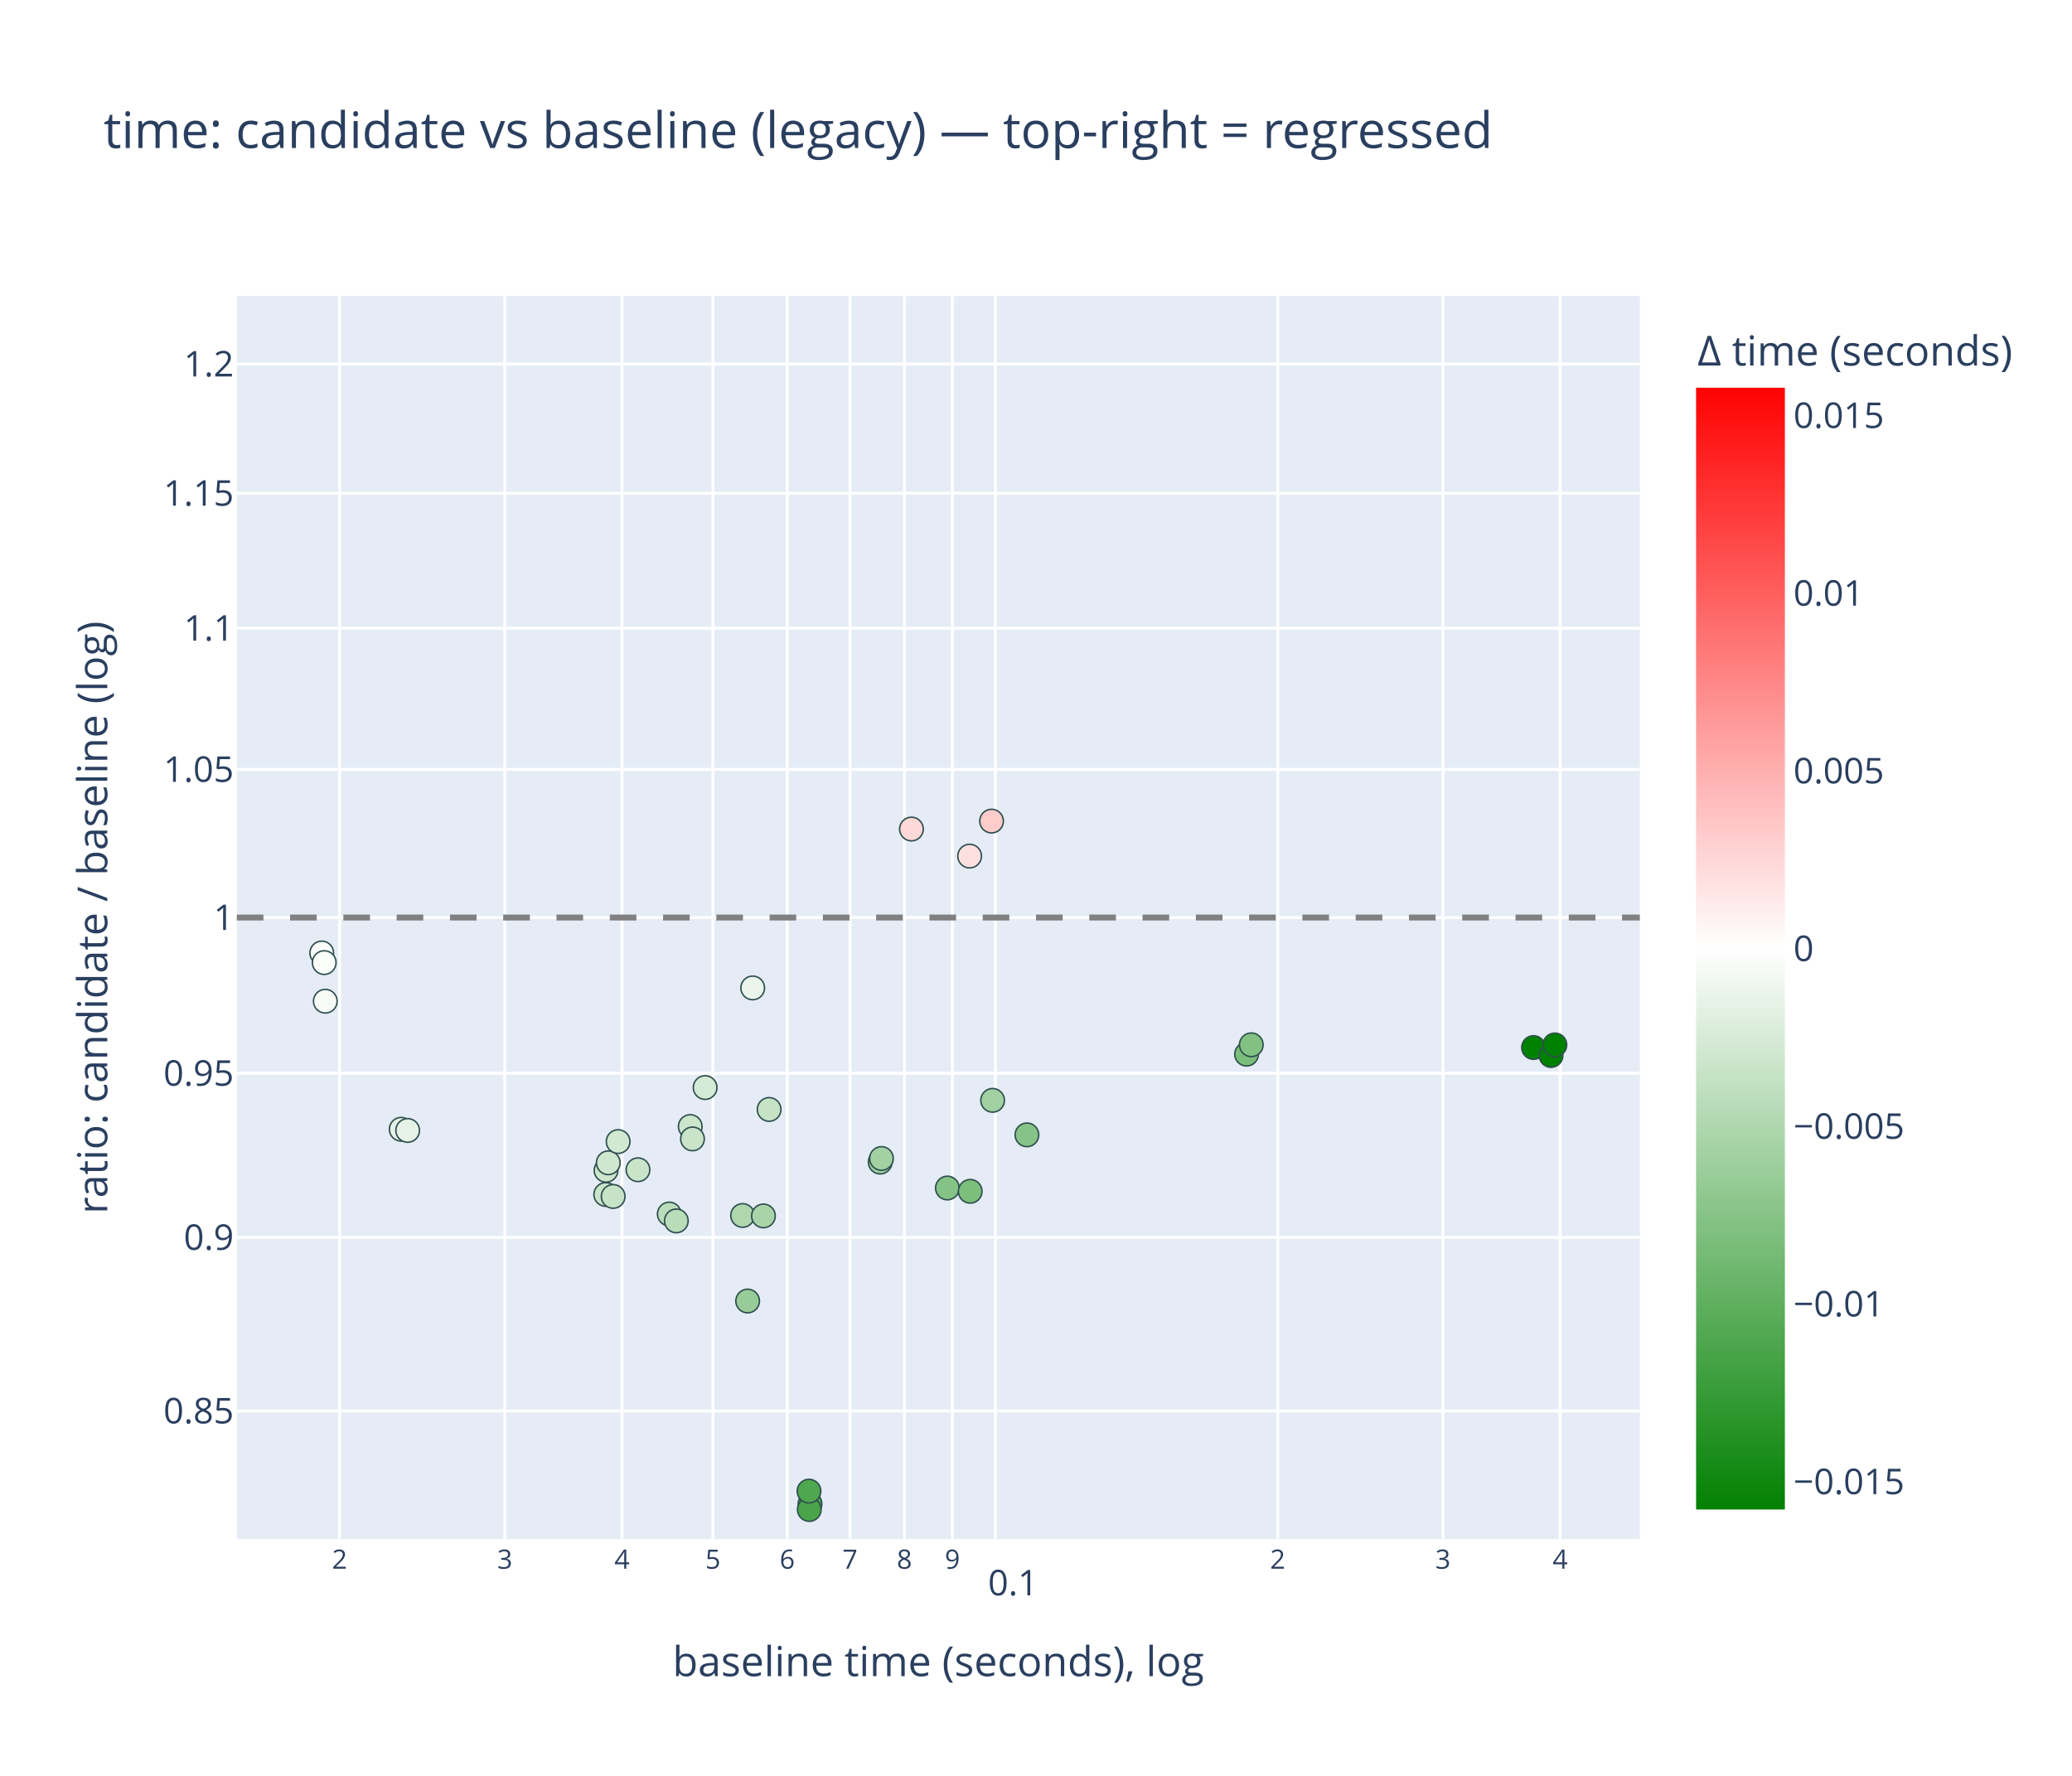
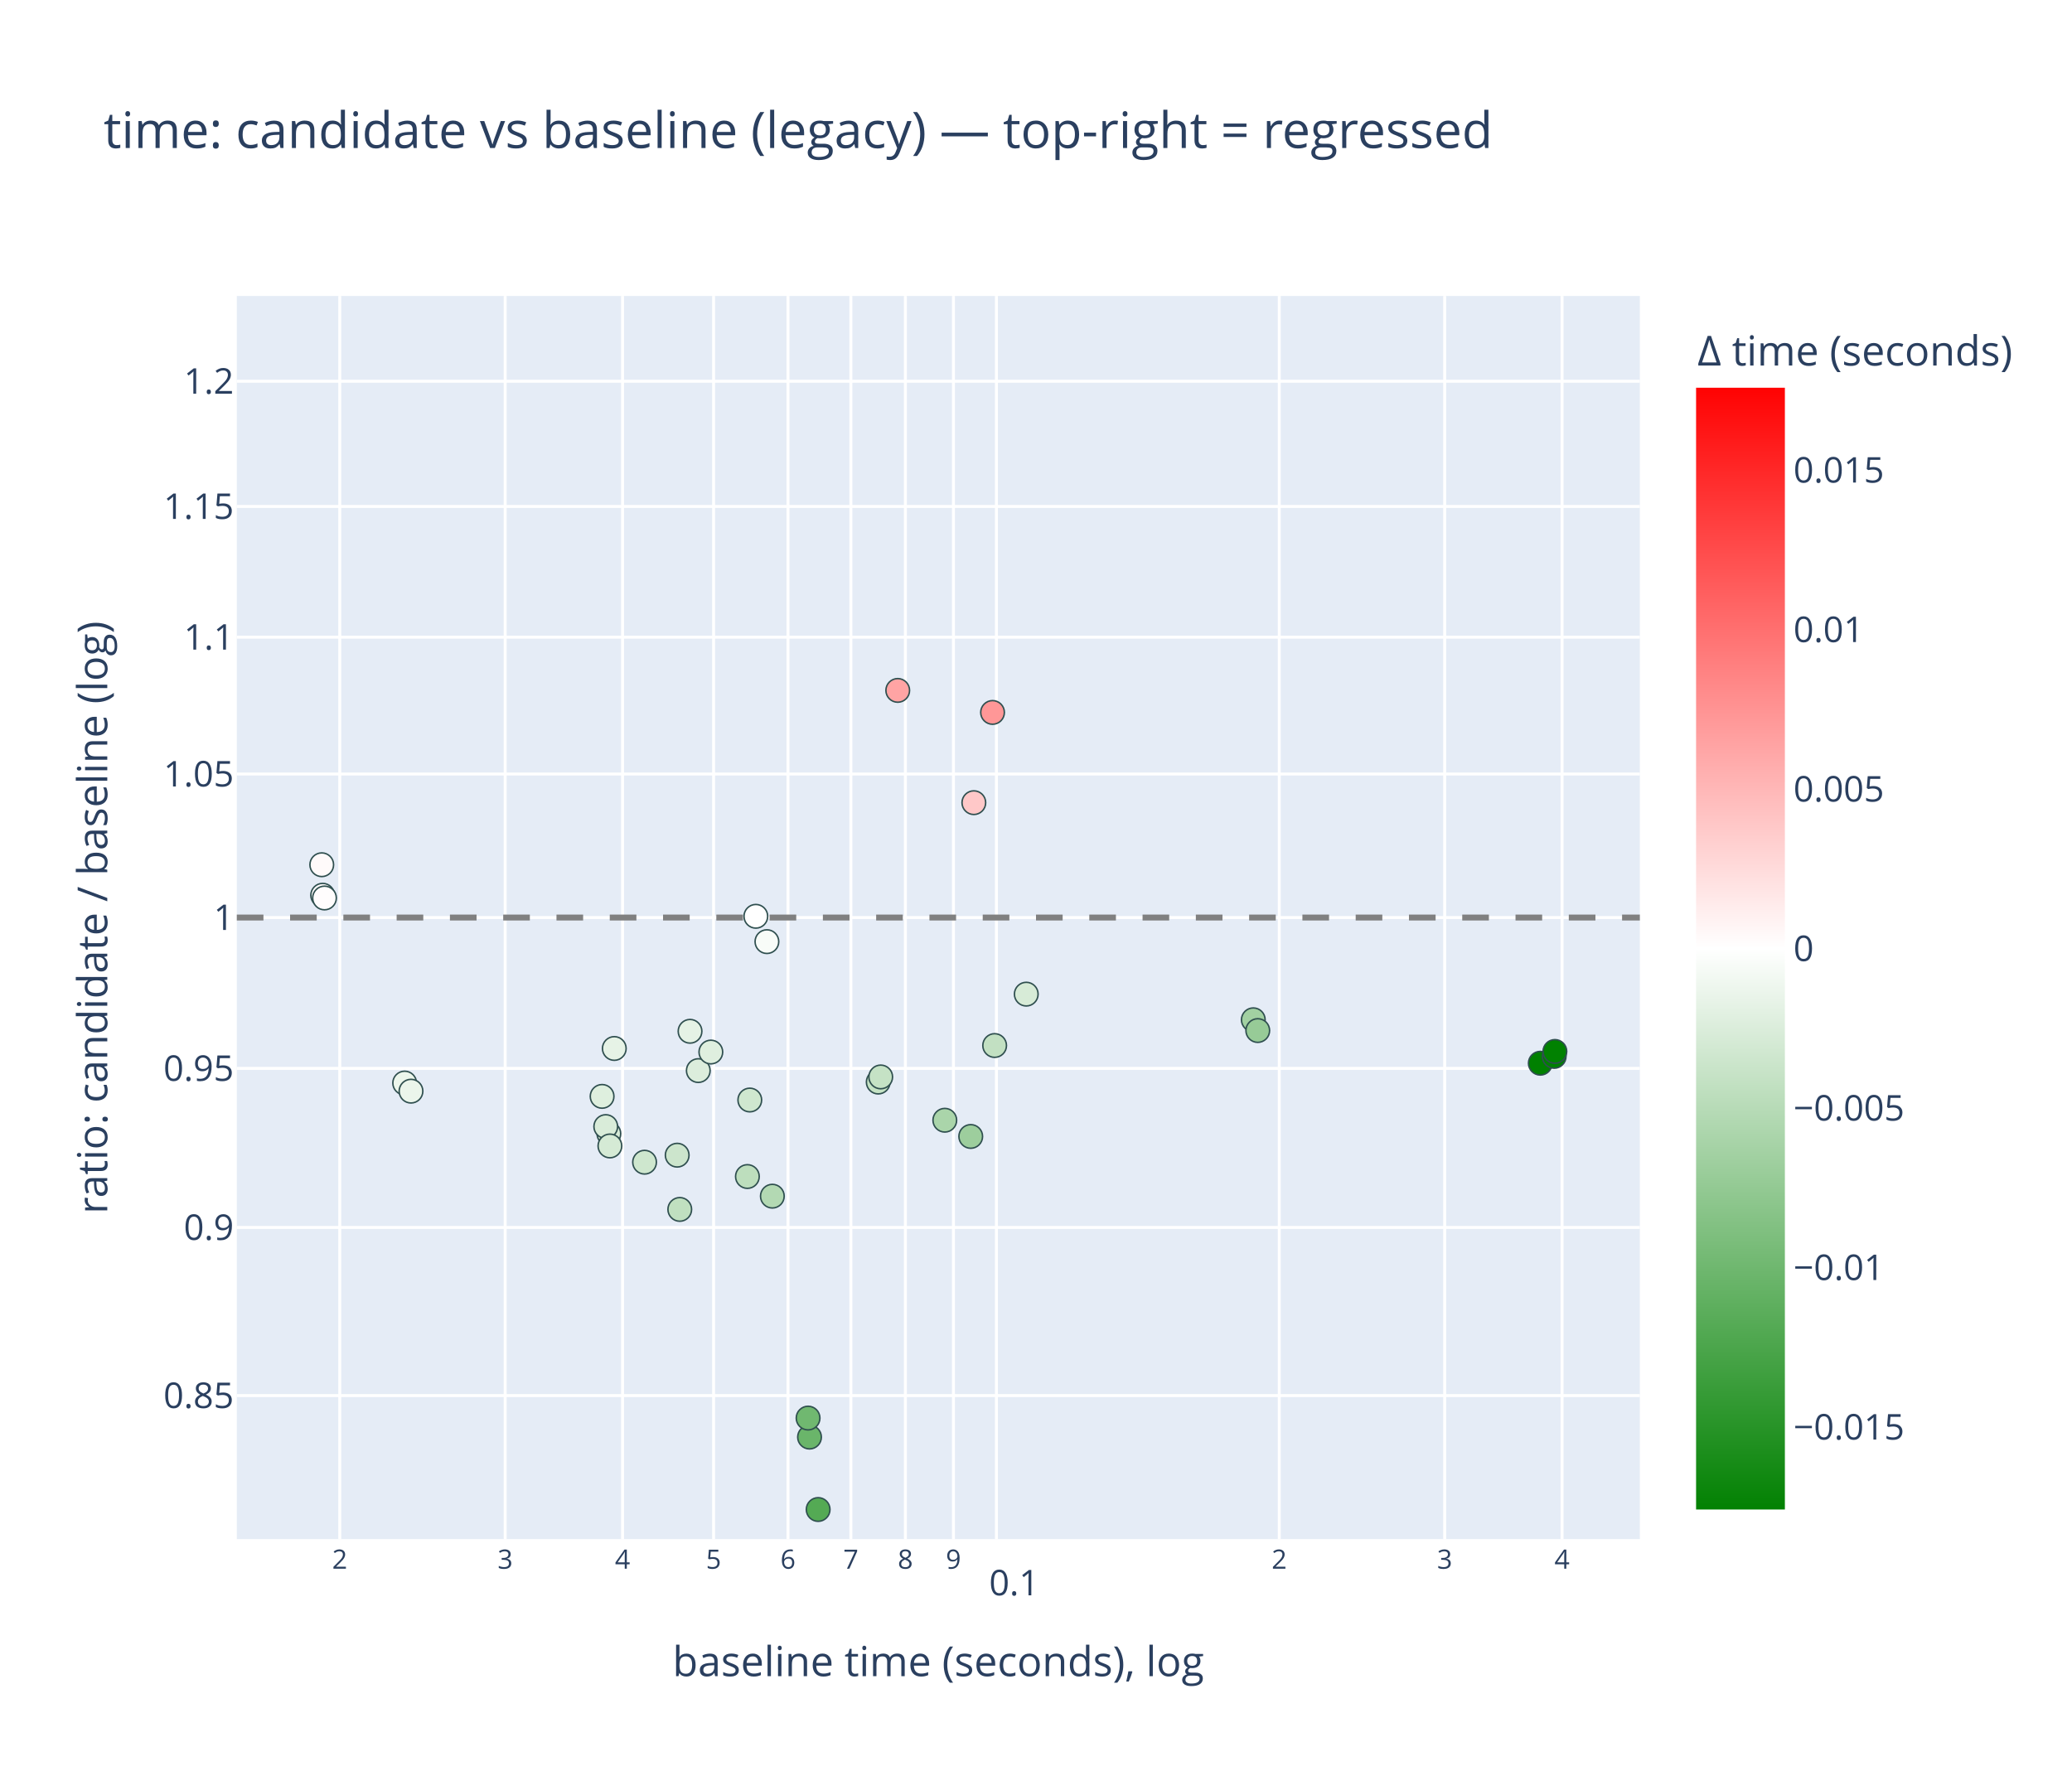
<svg xmlns="http://www.w3.org/2000/svg" class="main-svg" width="700" height="600" style="" viewBox="0 0 700 600">
  <rect x="0" y="0" width="700" height="600" style="fill: rgb(255, 255, 255); fill-opacity: 1;" />
-   <defs id="defs-e52de8">
+   <defs id="defs-4e8f58">
    <g class="clips">
-       <clipPath id="clipe52de8xyplot" class="plotclip">
+       <clipPath id="clip4e8f58xyplot" class="plotclip">
        <rect width="474" height="420" />
      </clipPath>
-       <clipPath class="axesclip" id="clipe52de8x">
+       <clipPath class="axesclip" id="clip4e8f58x">
        <rect x="80" y="0" width="474" height="600" />
      </clipPath>
-       <clipPath class="axesclip" id="clipe52de8y">
+       <clipPath class="axesclip" id="clip4e8f58y">
        <rect x="0" y="100" width="700" height="420" />
      </clipPath>
-       <clipPath class="axesclip" id="clipe52de8xy">
+       <clipPath class="axesclip" id="clip4e8f58xy">
        <rect x="80" y="100" width="474" height="420" />
      </clipPath>
    </g>
    <g class="gradients">
-       <linearGradient x1="0" y1="1" x2="0" y2="0" gradientUnits="objectBoundingBox" id="ge52de8-cbcoloraxis">
+       <linearGradient x1="0" y1="1" x2="0" y2="0" gradientUnits="objectBoundingBox" id="g4e8f58-cbcoloraxis">
        <stop offset="0%" stop-color="rgb(0, 128, 0)" stop-opacity="1" />
        <stop offset="50%" stop-color="rgb(255, 255, 255)" stop-opacity="1" />
        <stop offset="100%" stop-color="rgb(255, 0, 0)" stop-opacity="1" />
      </linearGradient>
    </g>
    <g class="patterns" />
  </defs>
  <g class="bglayer">
    <rect class="bg" x="80" y="100" width="474" height="420" style="fill: rgb(229, 236, 246); fill-opacity: 1; stroke-width: 0;" />
  </g>
  <g class="layer-below">
    <g class="imagelayer" />
    <g class="shapelayer" />
  </g>
  <g class="cartesianlayer">
    <g class="subplot xy">
      <g class="layer-subplot">
        <g class="shapelayer" />
        <g class="imagelayer" />
      </g>
      <g class="minor-gridlayer">
        <g class="x" />
        <g class="y" />
      </g>
      <g class="gridlayer">
        <g class="x">
-           <path class="xgrid crisp" transform="translate(114.73,0)" d="M0,100v420" style="stroke: rgb(255, 255, 255); stroke-opacity: 1; stroke-width: 1px;" />
-           <path class="xgrid crisp" transform="translate(170.54,0)" d="M0,100v420" style="stroke: rgb(255, 255, 255); stroke-opacity: 1; stroke-width: 1px;" />
-           <path class="xgrid crisp" transform="translate(210.14,0)" d="M0,100v420" style="stroke: rgb(255, 255, 255); stroke-opacity: 1; stroke-width: 1px;" />
-           <path class="xgrid crisp" transform="translate(240.86,0)" d="M0,100v420" style="stroke: rgb(255, 255, 255); stroke-opacity: 1; stroke-width: 1px;" />
-           <path class="xgrid crisp" transform="translate(265.95,0)" d="M0,100v420" style="stroke: rgb(255, 255, 255); stroke-opacity: 1; stroke-width: 1px;" />
-           <path class="xgrid crisp" transform="translate(287.17,0)" d="M0,100v420" style="stroke: rgb(255, 255, 255); stroke-opacity: 1; stroke-width: 1px;" />
-           <path class="xgrid crisp" transform="translate(305.55,0)" d="M0,100v420" style="stroke: rgb(255, 255, 255); stroke-opacity: 1; stroke-width: 1px;" />
-           <path class="xgrid crisp" transform="translate(321.76,0)" d="M0,100v420" style="stroke: rgb(255, 255, 255); stroke-opacity: 1; stroke-width: 1px;" />
-           <path class="xgrid crisp" transform="translate(336.26,0)" d="M0,100v420" style="stroke: rgb(255, 255, 255); stroke-opacity: 1; stroke-width: 1px;" />
-           <path class="xgrid crisp" transform="translate(431.67,0)" d="M0,100v420" style="stroke: rgb(255, 255, 255); stroke-opacity: 1; stroke-width: 1px;" />
-           <path class="xgrid crisp" transform="translate(487.48,0)" d="M0,100v420" style="stroke: rgb(255, 255, 255); stroke-opacity: 1; stroke-width: 1px;" />
-           <path class="xgrid crisp" transform="translate(527.08,0)" d="M0,100v420" style="stroke: rgb(255, 255, 255); stroke-opacity: 1; stroke-width: 1px;" />
+           <path class="xgrid crisp" transform="translate(114.78,0)" d="M0,100v420" style="stroke: rgb(255, 255, 255); stroke-opacity: 1; stroke-width: 1px;" />
+           <path class="xgrid crisp" transform="translate(170.67,0)" d="M0,100v420" style="stroke: rgb(255, 255, 255); stroke-opacity: 1; stroke-width: 1px;" />
+           <path class="xgrid crisp" transform="translate(210.32,0)" d="M0,100v420" style="stroke: rgb(255, 255, 255); stroke-opacity: 1; stroke-width: 1px;" />
+           <path class="xgrid crisp" transform="translate(241.08,0)" d="M0,100v420" style="stroke: rgb(255, 255, 255); stroke-opacity: 1; stroke-width: 1px;" />
+           <path class="xgrid crisp" transform="translate(266.21,0)" d="M0,100v420" style="stroke: rgb(255, 255, 255); stroke-opacity: 1; stroke-width: 1px;" />
+           <path class="xgrid crisp" transform="translate(287.46,0)" d="M0,100v420" style="stroke: rgb(255, 255, 255); stroke-opacity: 1; stroke-width: 1px;" />
+           <path class="xgrid crisp" transform="translate(305.87,0)" d="M0,100v420" style="stroke: rgb(255, 255, 255); stroke-opacity: 1; stroke-width: 1px;" />
+           <path class="xgrid crisp" transform="translate(322.11,0)" d="M0,100v420" style="stroke: rgb(255, 255, 255); stroke-opacity: 1; stroke-width: 1px;" />
+           <path class="xgrid crisp" transform="translate(336.63,0)" d="M0,100v420" style="stroke: rgb(255, 255, 255); stroke-opacity: 1; stroke-width: 1px;" />
+           <path class="xgrid crisp" transform="translate(432.18,0)" d="M0,100v420" style="stroke: rgb(255, 255, 255); stroke-opacity: 1; stroke-width: 1px;" />
+           <path class="xgrid crisp" transform="translate(488.07,0)" d="M0,100v420" style="stroke: rgb(255, 255, 255); stroke-opacity: 1; stroke-width: 1px;" />
+           <path class="xgrid crisp" transform="translate(527.72,0)" d="M0,100v420" style="stroke: rgb(255, 255, 255); stroke-opacity: 1; stroke-width: 1px;" />
        </g>
        <g class="y">
-           <path class="ygrid crisp" transform="translate(0,476.7)" d="M80,0h474" style="stroke: rgb(255, 255, 255); stroke-opacity: 1; stroke-width: 1px;" />
-           <path class="ygrid crisp" transform="translate(0,418.07)" d="M80,0h474" style="stroke: rgb(255, 255, 255); stroke-opacity: 1; stroke-width: 1px;" />
-           <path class="ygrid crisp" transform="translate(0,362.61)" d="M80,0h474" style="stroke: rgb(255, 255, 255); stroke-opacity: 1; stroke-width: 1px;" />
+           <path class="ygrid crisp" transform="translate(0,471.51)" d="M80,0h474" style="stroke: rgb(255, 255, 255); stroke-opacity: 1; stroke-width: 1px;" />
+           <path class="ygrid crisp" transform="translate(0,414.71)" d="M80,0h474" style="stroke: rgb(255, 255, 255); stroke-opacity: 1; stroke-width: 1px;" />
+           <path class="ygrid crisp" transform="translate(0,360.97)" d="M80,0h474" style="stroke: rgb(255, 255, 255); stroke-opacity: 1; stroke-width: 1px;" />
          <path class="ygrid crisp" transform="translate(0,310)" d="M80,0h474" style="stroke: rgb(255, 255, 255); stroke-opacity: 1; stroke-width: 1px;" />
-           <path class="ygrid crisp" transform="translate(0,259.95)" d="M80,0h474" style="stroke: rgb(255, 255, 255); stroke-opacity: 1; stroke-width: 1px;" />
-           <path class="ygrid crisp" transform="translate(0,212.24)" d="M80,0h474" style="stroke: rgb(255, 255, 255); stroke-opacity: 1; stroke-width: 1px;" />
-           <path class="ygrid crisp" transform="translate(0,166.64)" d="M80,0h474" style="stroke: rgb(255, 255, 255); stroke-opacity: 1; stroke-width: 1px;" />
-           <path class="ygrid crisp" transform="translate(0,122.99)" d="M80,0h474" style="stroke: rgb(255, 255, 255); stroke-opacity: 1; stroke-width: 1px;" />
+           <path class="ygrid crisp" transform="translate(0,261.51)" d="M80,0h474" style="stroke: rgb(255, 255, 255); stroke-opacity: 1; stroke-width: 1px;" />
+           <path class="ygrid crisp" transform="translate(0,215.28)" d="M80,0h474" style="stroke: rgb(255, 255, 255); stroke-opacity: 1; stroke-width: 1px;" />
+           <path class="ygrid crisp" transform="translate(0,171.11)" d="M80,0h474" style="stroke: rgb(255, 255, 255); stroke-opacity: 1; stroke-width: 1px;" />
+           <path class="ygrid crisp" transform="translate(0,128.81)" d="M80,0h474" style="stroke: rgb(255, 255, 255); stroke-opacity: 1; stroke-width: 1px;" />
        </g>
      </g>
      <g class="zerolinelayer" />
      <g class="layer-between">
        <g class="shapelayer" />
        <g class="imagelayer" />
      </g>
      <path class="xlines-below" />
      <path class="ylines-below" />
      <g class="overlines-below" />
      <g class="xaxislayer-below" />
      <g class="yaxislayer-below" />
      <g class="overaxes-below" />
      <g class="overplot">
-         <g class="xy" transform="translate(80,100)" clip-path="url(#clipe52de8xyplot)">
+         <g class="xy" transform="translate(80,100)" clip-path="url(#clip4e8f58xyplot)">
          <g class="scatterlayer mlayer">
-             <g class="trace scatter tracea41f68" style="stroke-miterlimit: 2; opacity: 1;">
+             <g class="trace scatter trace26a23d" style="stroke-miterlimit: 2; opacity: 1;">
              <g class="fills" />
              <g class="errorbars" />
              <g class="lines" />
              <g class="points">
-                 <path class="point" transform="translate(240.06,301.38)" d="M4,0A4,4 0 1,1 0,-4A4,4 0 0,1 4,0Z" style="opacity: 1; stroke-width: 0.5px; fill: rgb(133, 194, 133); fill-opacity: 1; stroke: rgb(47, 79, 79); stroke-opacity: 1;" />
-                 <path class="point" transform="translate(247.77,302.5)" d="M4,0A4,4 0 1,1 0,-4A4,4 0 0,1 4,0Z" style="opacity: 1; stroke-width: 0.5px; fill: rgb(124, 190, 124); fill-opacity: 1; stroke: rgb(47, 79, 79); stroke-opacity: 1;" />
-                 <path class="point" transform="translate(255.34,271.76)" d="M4,0A4,4 0 1,1 0,-4A4,4 0 0,1 4,0Z" style="opacity: 1; stroke-width: 0.5px; fill: rgb(161, 208, 161); fill-opacity: 1; stroke: rgb(47, 79, 79); stroke-opacity: 1;" />
-                 <path class="point" transform="translate(266.94,283.42)" d="M4,0A4,4 0 1,1 0,-4A4,4 0 0,1 4,0Z" style="opacity: 1; stroke-width: 0.5px; fill: rgb(134, 195, 134); fill-opacity: 1; stroke: rgb(47, 79, 79); stroke-opacity: 1;" />
-                 <path class="point" transform="translate(55.54,281.53)" d="M4,0A4,4 0 1,1 0,-4A4,4 0 0,1 4,0Z" style="opacity: 1; stroke-width: 0.5px; fill: rgb(230, 242, 230); fill-opacity: 1; stroke: rgb(47, 79, 79); stroke-opacity: 1;" />
-                 <path class="point" transform="translate(57.73,281.93)" d="M4,0A4,4 0 1,1 0,-4A4,4 0 0,1 4,0Z" style="opacity: 1; stroke-width: 0.5px; fill: rgb(229, 242, 229); fill-opacity: 1; stroke: rgb(47, 79, 79); stroke-opacity: 1;" />
-                 <path class="point" transform="translate(170.87,310.66)" d="M4,0A4,4 0 1,1 0,-4A4,4 0 0,1 4,0Z" style="opacity: 1; stroke-width: 0.5px; fill: rgb(174, 215, 174); fill-opacity: 1; stroke: rgb(47, 79, 79); stroke-opacity: 1;" />
-                 <path class="point" transform="translate(174.29,233.78)" d="M4,0A4,4 0 1,1 0,-4A4,4 0 0,1 4,0Z" style="opacity: 1; stroke-width: 0.5px; fill: rgb(235, 245, 235); fill-opacity: 1; stroke: rgb(47, 79, 79); stroke-opacity: 1;" />
-                 <path class="point" transform="translate(217.36,292.63)" d="M4,0A4,4 0 1,1 0,-4A4,4 0 0,1 4,0Z" style="opacity: 1; stroke-width: 0.5px; fill: rgb(161, 208, 161); fill-opacity: 1; stroke: rgb(47, 79, 79); stroke-opacity: 1;" />
-                 <path class="point" transform="translate(217.79,291.4)" d="M4,0A4,4 0 1,1 0,-4A4,4 0 0,1 4,0Z" style="opacity: 1; stroke-width: 0.5px; fill: rgb(162, 209, 162); fill-opacity: 1; stroke: rgb(47, 79, 79); stroke-opacity: 1;" />
-                 <path class="point" transform="translate(341.14,256.16)" d="M4,0A4,4 0 1,1 0,-4A4,4 0 0,1 4,0Z" style="opacity: 1; stroke-width: 0.5px; fill: rgb(123, 189, 123); fill-opacity: 1; stroke: rgb(47, 79, 79); stroke-opacity: 1;" />
-                 <path class="point" transform="translate(342.73,252.99)" d="M4,0A4,4 0 1,1 0,-4A4,4 0 0,1 4,0Z" style="opacity: 1; stroke-width: 0.5px; fill: rgb(131, 193, 131); fill-opacity: 1; stroke: rgb(47, 79, 79); stroke-opacity: 1;" />
-                 <path class="point" transform="translate(153.19,280.61)" d="M4,0A4,4 0 1,1 0,-4A4,4 0 0,1 4,0Z" style="opacity: 1; stroke-width: 0.5px; fill: rgb(204, 230, 204); fill-opacity: 1; stroke: rgb(47, 79, 79); stroke-opacity: 1;" />
-                 <path class="point" transform="translate(153.95,284.79)" d="M4,0A4,4 0 1,1 0,-4A4,4 0 0,1 4,0Z" style="opacity: 1; stroke-width: 0.5px; fill: rgb(201, 228, 201); fill-opacity: 1; stroke: rgb(47, 79, 79); stroke-opacity: 1;" />
-                 <path class="point" transform="translate(146.11,310.17)" d="M4,0A4,4 0 1,1 0,-4A4,4 0 0,1 4,0Z" style="opacity: 1; stroke-width: 0.5px; fill: rgb(187, 221, 187); fill-opacity: 1; stroke: rgb(47, 79, 79); stroke-opacity: 1;" />
-                 <path class="point" transform="translate(148.49,312.49)" d="M4,0A4,4 0 1,1 0,-4A4,4 0 0,1 4,0Z" style="opacity: 1; stroke-width: 0.5px; fill: rgb(185, 220, 185); fill-opacity: 1; stroke: rgb(47, 79, 79); stroke-opacity: 1;" />
-                 <path class="point" transform="translate(158.22,267.44)" d="M4,0A4,4 0 1,1 0,-4A4,4 0 0,1 4,0Z" style="opacity: 1; stroke-width: 0.5px; fill: rgb(212, 234, 212); fill-opacity: 1; stroke: rgb(47, 79, 79); stroke-opacity: 1;" />
-                 <path class="point" transform="translate(177.92,310.81)" d="M4,0A4,4 0 1,1 0,-4A4,4 0 0,1 4,0Z" style="opacity: 1; stroke-width: 0.5px; fill: rgb(169, 212, 169); fill-opacity: 1; stroke: rgb(47, 79, 79); stroke-opacity: 1;" />
-                 <path class="point" transform="translate(247.58,189.24)" d="M4,0A4,4 0 1,1 0,-4A4,4 0 0,1 4,0Z" style="opacity: 1; stroke-width: 0.5px; fill: rgb(255, 224, 224); fill-opacity: 1; stroke: rgb(47, 79, 79); stroke-opacity: 1;" />
-                 <path class="point" transform="translate(254.99,177.42)" d="M4,0A4,4 0 1,1 0,-4A4,4 0 0,1 4,0Z" style="opacity: 1; stroke-width: 0.5px; fill: rgb(255, 203, 203); fill-opacity: 1; stroke: rgb(47, 79, 79); stroke-opacity: 1;" />
-                 <path class="point" transform="translate(124.74,295.41)" d="M4,0A4,4 0 1,1 0,-4A4,4 0 0,1 4,0Z" style="opacity: 1; stroke-width: 0.5px; fill: rgb(205, 230, 205); fill-opacity: 1; stroke: rgb(47, 79, 79); stroke-opacity: 1;" />
-                 <path class="point" transform="translate(135.54,295.21)" d="M4,0A4,4 0 1,1 0,-4A4,4 0 0,1 4,0Z" style="opacity: 1; stroke-width: 0.5px; fill: rgb(201, 228, 201); fill-opacity: 1; stroke: rgb(47, 79, 79); stroke-opacity: 1;" />
-                 <path class="point" transform="translate(172.58,339.56)" d="M4,0A4,4 0 1,1 0,-4A4,4 0 0,1 4,0Z" style="opacity: 1; stroke-width: 0.5px; fill: rgb(151, 203, 151); fill-opacity: 1; stroke: rgb(47, 79, 79); stroke-opacity: 1;" />
-                 <path class="point" transform="translate(193.65,408.08)" d="M4,0A4,4 0 1,1 0,-4A4,4 0 0,1 4,0Z" style="opacity: 1; stroke-width: 0.5px; fill: rgb(75, 165, 75); fill-opacity: 1; stroke: rgb(47, 79, 79); stroke-opacity: 1;" />
-                 <path class="point" transform="translate(193.41,410)" d="M4,0A4,4 0 1,1 0,-4A4,4 0 0,1 4,0Z" style="opacity: 1; stroke-width: 0.5px; fill: rgb(74, 165, 74); fill-opacity: 1; stroke: rgb(47, 79, 79); stroke-opacity: 1;" />
-                 <path class="point" transform="translate(193.31,403.79)" d="M4,0A4,4 0 1,1 0,-4A4,4 0 0,1 4,0Z" style="opacity: 1; stroke-width: 0.5px; fill: rgb(79, 167, 79); fill-opacity: 1; stroke: rgb(47, 79, 79); stroke-opacity: 1;" />
-                 <path class="point" transform="translate(438.08,253.92)" d="M4,0A4,4 0 1,1 0,-4A4,4 0 0,1 4,0Z" style="opacity: 1; stroke-width: 0.5px; fill: rgb(1, 129, 1); fill-opacity: 1; stroke: rgb(47, 79, 79); stroke-opacity: 1;" />
-                 <path class="point" transform="translate(444,256.61)" d="M4,0A4,4 0 1,1 0,-4A4,4 0 0,1 4,0Z" style="opacity: 1; stroke-width: 0.5px; fill: rgb(0, 128, 0); fill-opacity: 1; stroke: rgb(47, 79, 79); stroke-opacity: 1;" />
-                 <path class="point" transform="translate(445.3,253.03)" d="M4,0A4,4 0 1,1 0,-4A4,4 0 0,1 4,0Z" style="opacity: 1; stroke-width: 0.5px; fill: rgb(0, 128, 0); fill-opacity: 1; stroke: rgb(47, 79, 79); stroke-opacity: 1;" />
-                 <path class="point" transform="translate(124.64,303.56)" d="M4,0A4,4 0 1,1 0,-4A4,4 0 0,1 4,0Z" style="opacity: 1; stroke-width: 0.5px; fill: rgb(201, 228, 201); fill-opacity: 1; stroke: rgb(47, 79, 79); stroke-opacity: 1;" />
-                 <path class="point" transform="translate(125.5,292.86)" d="M4,0A4,4 0 1,1 0,-4A4,4 0 0,1 4,0Z" style="opacity: 1; stroke-width: 0.5px; fill: rgb(207, 231, 207); fill-opacity: 1; stroke: rgb(47, 79, 79); stroke-opacity: 1;" />
-                 <path class="point" transform="translate(127.15,304.23)" d="M4,0A4,4 0 1,1 0,-4A4,4 0 0,1 4,0Z" style="opacity: 1; stroke-width: 0.5px; fill: rgb(199, 227, 199); fill-opacity: 1; stroke: rgb(47, 79, 79); stroke-opacity: 1;" />
-                 <path class="point" transform="translate(28.7,221.97)" d="M4,0A4,4 0 1,1 0,-4A4,4 0 0,1 4,0Z" style="opacity: 1; stroke-width: 0.5px; fill: rgb(251, 253, 251); fill-opacity: 1; stroke: rgb(47, 79, 79); stroke-opacity: 1;" />
-                 <path class="point" transform="translate(29.54,225.22)" d="M4,0A4,4 0 1,1 0,-4A4,4 0 0,1 4,0Z" style="opacity: 1; stroke-width: 0.5px; fill: rgb(250, 253, 250); fill-opacity: 1; stroke: rgb(47, 79, 79); stroke-opacity: 1;" />
-                 <path class="point" transform="translate(29.9,238.27)" d="M4,0A4,4 0 1,1 0,-4A4,4 0 0,1 4,0Z" style="opacity: 1; stroke-width: 0.5px; fill: rgb(247, 251, 247); fill-opacity: 1; stroke: rgb(47, 79, 79); stroke-opacity: 1;" />
-                 <path class="point" transform="translate(128.83,285.69)" d="M4,0A4,4 0 1,1 0,-4A4,4 0 0,1 4,0Z" style="opacity: 1; stroke-width: 0.5px; fill: rgb(209, 232, 209); fill-opacity: 1; stroke: rgb(47, 79, 79); stroke-opacity: 1;" />
-                 <path class="point" transform="translate(179.84,274.84)" d="M4,0A4,4 0 1,1 0,-4A4,4 0 0,1 4,0Z" style="opacity: 1; stroke-width: 0.5px; fill: rgb(198, 227, 198); fill-opacity: 1; stroke: rgb(47, 79, 79); stroke-opacity: 1;" />
-                 <path class="point" transform="translate(227.92,180.1)" d="M4,0A4,4 0 1,1 0,-4A4,4 0 0,1 4,0Z" style="opacity: 1; stroke-width: 0.5px; fill: rgb(255, 216, 216); fill-opacity: 1; stroke: rgb(47, 79, 79); stroke-opacity: 1;" />
+                 <path class="point" transform="translate(239.19,278.48)" d="M4,0A4,4 0 1,1 0,-4A4,4 0 0,1 4,0Z" style="opacity: 1; stroke-width: 0.5px; fill: rgb(170, 213, 170); fill-opacity: 1; stroke: rgb(47, 79, 79); stroke-opacity: 1;" />
+                 <path class="point" transform="translate(247.95,283.96)" d="M4,0A4,4 0 1,1 0,-4A4,4 0 0,1 4,0Z" style="opacity: 1; stroke-width: 0.5px; fill: rgb(157, 206, 157); fill-opacity: 1; stroke: rgb(47, 79, 79); stroke-opacity: 1;" />
+                 <path class="point" transform="translate(256.03,253.24)" d="M4,0A4,4 0 1,1 0,-4A4,4 0 0,1 4,0Z" style="opacity: 1; stroke-width: 0.5px; fill: rgb(194, 224, 194); fill-opacity: 1; stroke: rgb(47, 79, 79); stroke-opacity: 1;" />
+                 <path class="point" transform="translate(266.71,235.88)" d="M4,0A4,4 0 1,1 0,-4A4,4 0 0,1 4,0Z" style="opacity: 1; stroke-width: 0.5px; fill: rgb(215, 235, 215); fill-opacity: 1; stroke: rgb(47, 79, 79); stroke-opacity: 1;" />
+                 <path class="point" transform="translate(56.71,265.91)" d="M4,0A4,4 0 1,1 0,-4A4,4 0 0,1 4,0Z" style="opacity: 1; stroke-width: 0.5px; fill: rgb(236, 246, 236); fill-opacity: 1; stroke: rgb(47, 79, 79); stroke-opacity: 1;" />
+                 <path class="point" transform="translate(58.85,268.66)" d="M4,0A4,4 0 1,1 0,-4A4,4 0 0,1 4,0Z" style="opacity: 1; stroke-width: 0.5px; fill: rgb(235, 245, 235); fill-opacity: 1; stroke: rgb(47, 79, 79); stroke-opacity: 1;" />
+                 <path class="point" transform="translate(172.5,297.5)" d="M4,0A4,4 0 1,1 0,-4A4,4 0 0,1 4,0Z" style="opacity: 1; stroke-width: 0.5px; fill: rgb(189, 222, 189); fill-opacity: 1; stroke: rgb(47, 79, 79); stroke-opacity: 1;" />
+                 <path class="point" transform="translate(175.35,209.58)" d="M4,0A4,4 0 1,1 0,-4A4,4 0 0,1 4,0Z" style="opacity: 1; stroke-width: 0.5px; fill: rgb(255, 255, 255); fill-opacity: 1; stroke: rgb(47, 79, 79); stroke-opacity: 1;" />
+                 <path class="point" transform="translate(216.7,265.59)" d="M4,0A4,4 0 1,1 0,-4A4,4 0 0,1 4,0Z" style="opacity: 1; stroke-width: 0.5px; fill: rgb(196, 226, 196); fill-opacity: 1; stroke: rgb(47, 79, 79); stroke-opacity: 1;" />
+                 <path class="point" transform="translate(217.54,263.85)" d="M4,0A4,4 0 1,1 0,-4A4,4 0 0,1 4,0Z" style="opacity: 1; stroke-width: 0.5px; fill: rgb(197, 226, 197); fill-opacity: 1; stroke: rgb(47, 79, 79); stroke-opacity: 1;" />
+                 <path class="point" transform="translate(343.41,244.54)" d="M4,0A4,4 0 1,1 0,-4A4,4 0 0,1 4,0Z" style="opacity: 1; stroke-width: 0.5px; fill: rgb(162, 209, 162); fill-opacity: 1; stroke: rgb(47, 79, 79); stroke-opacity: 1;" />
+                 <path class="point" transform="translate(344.92,248.18)" d="M4,0A4,4 0 1,1 0,-4A4,4 0 0,1 4,0Z" style="opacity: 1; stroke-width: 0.5px; fill: rgb(151, 203, 151); fill-opacity: 1; stroke: rgb(47, 79, 79); stroke-opacity: 1;" />
+                 <path class="point" transform="translate(153.12,248.43)" d="M4,0A4,4 0 1,1 0,-4A4,4 0 0,1 4,0Z" style="opacity: 1; stroke-width: 0.5px; fill: rgb(229, 242, 229); fill-opacity: 1; stroke: rgb(47, 79, 79); stroke-opacity: 1;" />
+                 <path class="point" transform="translate(155.91,261.71)" d="M4,0A4,4 0 1,1 0,-4A4,4 0 0,1 4,0Z" style="opacity: 1; stroke-width: 0.5px; fill: rgb(220, 237, 220); fill-opacity: 1; stroke: rgb(47, 79, 79); stroke-opacity: 1;" />
+                 <path class="point" transform="translate(149.65,308.61)" d="M4,0A4,4 0 1,1 0,-4A4,4 0 0,1 4,0Z" style="opacity: 1; stroke-width: 0.5px; fill: rgb(192, 224, 192); fill-opacity: 1; stroke: rgb(47, 79, 79); stroke-opacity: 1;" />
+                 <path class="point" transform="translate(148.78,290.29)" d="M4,0A4,4 0 1,1 0,-4A4,4 0 0,1 4,0Z" style="opacity: 1; stroke-width: 0.5px; fill: rgb(204, 229, 204); fill-opacity: 1; stroke: rgb(47, 79, 79); stroke-opacity: 1;" />
+                 <path class="point" transform="translate(160.15,255.44)" d="M4,0A4,4 0 1,1 0,-4A4,4 0 0,1 4,0Z" style="opacity: 1; stroke-width: 0.5px; fill: rgb(223, 239, 223); fill-opacity: 1; stroke: rgb(47, 79, 79); stroke-opacity: 1;" />
+                 <path class="point" transform="translate(180.93,304.14)" d="M4,0A4,4 0 1,1 0,-4A4,4 0 0,1 4,0Z" style="opacity: 1; stroke-width: 0.5px; fill: rgb(179, 217, 179); fill-opacity: 1; stroke: rgb(47, 79, 79); stroke-opacity: 1;" />
+                 <path class="point" transform="translate(249,171.19)" d="M4,0A4,4 0 1,1 0,-4A4,4 0 0,1 4,0Z" style="opacity: 1; stroke-width: 0.5px; fill: rgb(255, 200, 200); fill-opacity: 1; stroke: rgb(47, 79, 79); stroke-opacity: 1;" />
+                 <path class="point" transform="translate(255.32,140.7)" d="M4,0A4,4 0 1,1 0,-4A4,4 0 0,1 4,0Z" style="opacity: 1; stroke-width: 0.5px; fill: rgb(255, 151, 151); fill-opacity: 1; stroke: rgb(47, 79, 79); stroke-opacity: 1;" />
+                 <path class="point" transform="translate(125.7,283.02)" d="M4,0A4,4 0 1,1 0,-4A4,4 0 0,1 4,0Z" style="opacity: 1; stroke-width: 0.5px; fill: rgb(215, 235, 215); fill-opacity: 1; stroke: rgb(47, 79, 79); stroke-opacity: 1;" />
+                 <path class="point" transform="translate(137.76,292.66)" d="M4,0A4,4 0 1,1 0,-4A4,4 0 0,1 4,0Z" style="opacity: 1; stroke-width: 0.5px; fill: rgb(206, 231, 206); fill-opacity: 1; stroke: rgb(47, 79, 79); stroke-opacity: 1;" />
+                 <path class="point" transform="translate(173.31,271.65)" d="M4,0A4,4 0 1,1 0,-4A4,4 0 0,1 4,0Z" style="opacity: 1; stroke-width: 0.5px; fill: rgb(207, 231, 207); fill-opacity: 1; stroke: rgb(47, 79, 79); stroke-opacity: 1;" />
+                 <path class="point" transform="translate(196.4,410)" d="M4,0A4,4 0 1,1 0,-4A4,4 0 0,1 4,0Z" style="opacity: 1; stroke-width: 0.5px; fill: rgb(84, 170, 84); fill-opacity: 1; stroke: rgb(47, 79, 79); stroke-opacity: 1;" />
+                 <path class="point" transform="translate(193.49,385.54)" d="M4,0A4,4 0 1,1 0,-4A4,4 0 0,1 4,0Z" style="opacity: 1; stroke-width: 0.5px; fill: rgb(106, 181, 106); fill-opacity: 1; stroke: rgb(47, 79, 79); stroke-opacity: 1;" />
+                 <path class="point" transform="translate(193,379.11)" d="M4,0A4,4 0 1,1 0,-4A4,4 0 0,1 4,0Z" style="opacity: 1; stroke-width: 0.5px; fill: rgb(112, 184, 112); fill-opacity: 1; stroke: rgb(47, 79, 79); stroke-opacity: 1;" />
+                 <path class="point" transform="translate(440.37,259.22)" d="M4,0A4,4 0 1,1 0,-4A4,4 0 0,1 4,0Z" style="opacity: 1; stroke-width: 0.5px; fill: rgb(0, 128, 0); fill-opacity: 1; stroke: rgb(47, 79, 79); stroke-opacity: 1;" />
+                 <path class="point" transform="translate(445.06,256.92)" d="M4,0A4,4 0 1,1 0,-4A4,4 0 0,1 4,0Z" style="opacity: 1; stroke-width: 0.5px; fill: rgb(0, 128, 0); fill-opacity: 1; stroke: rgb(47, 79, 79); stroke-opacity: 1;" />
+                 <path class="point" transform="translate(445.3,255.24)" d="M4,0A4,4 0 1,1 0,-4A4,4 0 0,1 4,0Z" style="opacity: 1; stroke-width: 0.5px; fill: rgb(1, 129, 1); fill-opacity: 1; stroke: rgb(47, 79, 79); stroke-opacity: 1;" />
+                 <path class="point" transform="translate(123.41,270.42)" d="M4,0A4,4 0 1,1 0,-4A4,4 0 0,1 4,0Z" style="opacity: 1; stroke-width: 0.5px; fill: rgb(222, 239, 222); fill-opacity: 1; stroke: rgb(47, 79, 79); stroke-opacity: 1;" />
+                 <path class="point" transform="translate(124.65,280.62)" d="M4,0A4,4 0 1,1 0,-4A4,4 0 0,1 4,0Z" style="opacity: 1; stroke-width: 0.5px; fill: rgb(217, 236, 217); fill-opacity: 1; stroke: rgb(47, 79, 79); stroke-opacity: 1;" />
+                 <path class="point" transform="translate(126.05,287.17)" d="M4,0A4,4 0 1,1 0,-4A4,4 0 0,1 4,0Z" style="opacity: 1; stroke-width: 0.5px; fill: rgb(213, 234, 213); fill-opacity: 1; stroke: rgb(47, 79, 79); stroke-opacity: 1;" />
+                 <path class="point" transform="translate(29.01,202.46)" d="M4,0A4,4 0 1,1 0,-4A4,4 0 0,1 4,0Z" style="opacity: 1; stroke-width: 0.5px; fill: rgb(255, 253, 253); fill-opacity: 1; stroke: rgb(47, 79, 79); stroke-opacity: 1;" />
+                 <path class="point" transform="translate(29.63,203.39)" d="M4,0A4,4 0 1,1 0,-4A4,4 0 0,1 4,0Z" style="opacity: 1; stroke-width: 0.5px; fill: rgb(255, 253, 253); fill-opacity: 1; stroke: rgb(47, 79, 79); stroke-opacity: 1;" />
+                 <path class="point" transform="translate(28.7,192.16)" d="M4,0A4,4 0 1,1 0,-4A4,4 0 0,1 4,0Z" style="opacity: 1; stroke-width: 0.5px; fill: rgb(255, 250, 250); fill-opacity: 1; stroke: rgb(47, 79, 79); stroke-opacity: 1;" />
+                 <path class="point" transform="translate(127.53,254.24)" d="M4,0A4,4 0 1,1 0,-4A4,4 0 0,1 4,0Z" style="opacity: 1; stroke-width: 0.5px; fill: rgb(230, 243, 230); fill-opacity: 1; stroke: rgb(47, 79, 79); stroke-opacity: 1;" />
+                 <path class="point" transform="translate(179.09,218.14)" d="M4,0A4,4 0 1,1 0,-4A4,4 0 0,1 4,0Z" style="opacity: 1; stroke-width: 0.5px; fill: rgb(248, 252, 248); fill-opacity: 1; stroke: rgb(47, 79, 79); stroke-opacity: 1;" />
+                 <path class="point" transform="translate(223.29,133.26)" d="M4,0A4,4 0 1,1 0,-4A4,4 0 0,1 4,0Z" style="opacity: 1; stroke-width: 0.5px; fill: rgb(255, 164, 164); fill-opacity: 1; stroke: rgb(47, 79, 79); stroke-opacity: 1;" />
              </g>
              <g class="text" />
            </g>
          </g>
        </g>
      </g>
      <g class="zerolinelayer-above" />
      <path class="xlines-above crisp" d="M0,0" style="fill: none;" />
      <path class="ylines-above crisp" d="M0,0" style="fill: none;" />
      <g class="overlines-above" />
      <g class="xaxislayer-above">
        <g class="xtick">
-           <text text-anchor="middle" x="0" y="530" transform="translate(114.73,0)" style="font-family: 'Open Sans', verdana, arial, sans-serif; font-size: 9px; fill: rgb(42, 63, 95); fill-opacity: 1; white-space: pre;">2</text>
-         </g>
-         <g class="xtick">
-           <text text-anchor="middle" x="0" y="530" style="font-family: 'Open Sans', verdana, arial, sans-serif; font-size: 9px; fill: rgb(42, 63, 95); fill-opacity: 1; white-space: pre;" transform="translate(170.54,0)">3</text>
-         </g>
-         <g class="xtick">
-           <text text-anchor="middle" x="0" y="530" style="font-family: 'Open Sans', verdana, arial, sans-serif; font-size: 9px; fill: rgb(42, 63, 95); fill-opacity: 1; white-space: pre;" transform="translate(210.14,0)">4</text>
-         </g>
-         <g class="xtick">
-           <text text-anchor="middle" x="0" y="530" style="font-family: 'Open Sans', verdana, arial, sans-serif; font-size: 9px; fill: rgb(42, 63, 95); fill-opacity: 1; white-space: pre;" transform="translate(240.86,0)">5</text>
-         </g>
-         <g class="xtick">
-           <text text-anchor="middle" x="0" y="530" style="font-family: 'Open Sans', verdana, arial, sans-serif; font-size: 9px; fill: rgb(42, 63, 95); fill-opacity: 1; white-space: pre;" transform="translate(265.95,0)">6</text>
-         </g>
-         <g class="xtick">
-           <text text-anchor="middle" x="0" y="530" style="font-family: 'Open Sans', verdana, arial, sans-serif; font-size: 9px; fill: rgb(42, 63, 95); fill-opacity: 1; white-space: pre;" transform="translate(287.17,0)">7</text>
-         </g>
-         <g class="xtick">
-           <text text-anchor="middle" x="0" y="530" style="font-family: 'Open Sans', verdana, arial, sans-serif; font-size: 9px; fill: rgb(42, 63, 95); fill-opacity: 1; white-space: pre;" transform="translate(305.55,0)">8</text>
-         </g>
-         <g class="xtick">
-           <text text-anchor="middle" x="0" y="530" style="font-family: 'Open Sans', verdana, arial, sans-serif; font-size: 9px; fill: rgb(42, 63, 95); fill-opacity: 1; white-space: pre;" transform="translate(321.76,0)">9</text>
-         </g>
-         <g class="xtick">
-           <text text-anchor="middle" x="6" y="539" style="font-family: 'Open Sans', verdana, arial, sans-serif; font-size: 12px; fill: rgb(42, 63, 95); fill-opacity: 1; white-space: pre;" transform="translate(336.26,0)">0.1</text>
-         </g>
-         <g class="xtick">
-           <text text-anchor="middle" x="0" y="530" style="font-family: 'Open Sans', verdana, arial, sans-serif; font-size: 9px; fill: rgb(42, 63, 95); fill-opacity: 1; white-space: pre;" transform="translate(431.67,0)">2</text>
-         </g>
-         <g class="xtick">
-           <text text-anchor="middle" x="0" y="530" style="font-family: 'Open Sans', verdana, arial, sans-serif; font-size: 9px; fill: rgb(42, 63, 95); fill-opacity: 1; white-space: pre;" transform="translate(487.48,0)">3</text>
-         </g>
-         <g class="xtick">
-           <text text-anchor="middle" x="0" y="530" style="font-family: 'Open Sans', verdana, arial, sans-serif; font-size: 9px; fill: rgb(42, 63, 95); fill-opacity: 1; white-space: pre;" transform="translate(527.08,0)">4</text>
+           <text text-anchor="middle" x="0" y="530" transform="translate(114.78,0)" style="font-family: 'Open Sans', verdana, arial, sans-serif; font-size: 9px; fill: rgb(42, 63, 95); fill-opacity: 1; white-space: pre;">2</text>
+         </g>
+         <g class="xtick">
+           <text text-anchor="middle" x="0" y="530" style="font-family: 'Open Sans', verdana, arial, sans-serif; font-size: 9px; fill: rgb(42, 63, 95); fill-opacity: 1; white-space: pre;" transform="translate(170.67,0)">3</text>
+         </g>
+         <g class="xtick">
+           <text text-anchor="middle" x="0" y="530" style="font-family: 'Open Sans', verdana, arial, sans-serif; font-size: 9px; fill: rgb(42, 63, 95); fill-opacity: 1; white-space: pre;" transform="translate(210.32,0)">4</text>
+         </g>
+         <g class="xtick">
+           <text text-anchor="middle" x="0" y="530" style="font-family: 'Open Sans', verdana, arial, sans-serif; font-size: 9px; fill: rgb(42, 63, 95); fill-opacity: 1; white-space: pre;" transform="translate(241.08,0)">5</text>
+         </g>
+         <g class="xtick">
+           <text text-anchor="middle" x="0" y="530" style="font-family: 'Open Sans', verdana, arial, sans-serif; font-size: 9px; fill: rgb(42, 63, 95); fill-opacity: 1; white-space: pre;" transform="translate(266.21,0)">6</text>
+         </g>
+         <g class="xtick">
+           <text text-anchor="middle" x="0" y="530" style="font-family: 'Open Sans', verdana, arial, sans-serif; font-size: 9px; fill: rgb(42, 63, 95); fill-opacity: 1; white-space: pre;" transform="translate(287.46,0)">7</text>
+         </g>
+         <g class="xtick">
+           <text text-anchor="middle" x="0" y="530" style="font-family: 'Open Sans', verdana, arial, sans-serif; font-size: 9px; fill: rgb(42, 63, 95); fill-opacity: 1; white-space: pre;" transform="translate(305.87,0)">8</text>
+         </g>
+         <g class="xtick">
+           <text text-anchor="middle" x="0" y="530" style="font-family: 'Open Sans', verdana, arial, sans-serif; font-size: 9px; fill: rgb(42, 63, 95); fill-opacity: 1; white-space: pre;" transform="translate(322.11,0)">9</text>
+         </g>
+         <g class="xtick">
+           <text text-anchor="middle" x="6" y="539" style="font-family: 'Open Sans', verdana, arial, sans-serif; font-size: 12px; fill: rgb(42, 63, 95); fill-opacity: 1; white-space: pre;" transform="translate(336.63,0)">0.1</text>
+         </g>
+         <g class="xtick">
+           <text text-anchor="middle" x="0" y="530" style="font-family: 'Open Sans', verdana, arial, sans-serif; font-size: 9px; fill: rgb(42, 63, 95); fill-opacity: 1; white-space: pre;" transform="translate(432.18,0)">2</text>
+         </g>
+         <g class="xtick">
+           <text text-anchor="middle" x="0" y="530" style="font-family: 'Open Sans', verdana, arial, sans-serif; font-size: 9px; fill: rgb(42, 63, 95); fill-opacity: 1; white-space: pre;" transform="translate(488.07,0)">3</text>
+         </g>
+         <g class="xtick">
+           <text text-anchor="middle" x="0" y="530" style="font-family: 'Open Sans', verdana, arial, sans-serif; font-size: 9px; fill: rgb(42, 63, 95); fill-opacity: 1; white-space: pre;" transform="translate(527.72,0)">4</text>
        </g>
      </g>
      <g class="yaxislayer-above">
        <g class="ytick">
-           <text text-anchor="end" x="79" y="4.2" transform="translate(0,476.7)" style="font-family: 'Open Sans', verdana, arial, sans-serif; font-size: 12px; fill: rgb(42, 63, 95); fill-opacity: 1; white-space: pre;">0.85</text>
-         </g>
-         <g class="ytick">
-           <text text-anchor="end" x="79" y="4.2" style="font-family: 'Open Sans', verdana, arial, sans-serif; font-size: 12px; fill: rgb(42, 63, 95); fill-opacity: 1; white-space: pre;" transform="translate(0,418.07)">0.9</text>
-         </g>
-         <g class="ytick">
-           <text text-anchor="end" x="79" y="4.2" style="font-family: 'Open Sans', verdana, arial, sans-serif; font-size: 12px; fill: rgb(42, 63, 95); fill-opacity: 1; white-space: pre;" transform="translate(0,362.61)">0.95</text>
+           <text text-anchor="end" x="79" y="4.2" transform="translate(0,471.51)" style="font-family: 'Open Sans', verdana, arial, sans-serif; font-size: 12px; fill: rgb(42, 63, 95); fill-opacity: 1; white-space: pre;">0.85</text>
+         </g>
+         <g class="ytick">
+           <text text-anchor="end" x="79" y="4.2" style="font-family: 'Open Sans', verdana, arial, sans-serif; font-size: 12px; fill: rgb(42, 63, 95); fill-opacity: 1; white-space: pre;" transform="translate(0,414.71)">0.9</text>
+         </g>
+         <g class="ytick">
+           <text text-anchor="end" x="79" y="4.2" style="font-family: 'Open Sans', verdana, arial, sans-serif; font-size: 12px; fill: rgb(42, 63, 95); fill-opacity: 1; white-space: pre;" transform="translate(0,360.97)">0.95</text>
        </g>
        <g class="ytick">
          <text text-anchor="end" x="79" y="4.2" style="font-family: 'Open Sans', verdana, arial, sans-serif; font-size: 12px; fill: rgb(42, 63, 95); fill-opacity: 1; white-space: pre;" transform="translate(0,310)">1</text>
        </g>
        <g class="ytick">
-           <text text-anchor="end" x="79" y="4.2" style="font-family: 'Open Sans', verdana, arial, sans-serif; font-size: 12px; fill: rgb(42, 63, 95); fill-opacity: 1; white-space: pre;" transform="translate(0,259.95)">1.05</text>
-         </g>
-         <g class="ytick">
-           <text text-anchor="end" x="79" y="4.2" style="font-family: 'Open Sans', verdana, arial, sans-serif; font-size: 12px; fill: rgb(42, 63, 95); fill-opacity: 1; white-space: pre;" transform="translate(0,212.24)">1.1</text>
-         </g>
-         <g class="ytick">
-           <text text-anchor="end" x="79" y="4.2" style="font-family: 'Open Sans', verdana, arial, sans-serif; font-size: 12px; fill: rgb(42, 63, 95); fill-opacity: 1; white-space: pre;" transform="translate(0,166.64)">1.15</text>
-         </g>
-         <g class="ytick">
-           <text text-anchor="end" x="79" y="4.2" style="font-family: 'Open Sans', verdana, arial, sans-serif; font-size: 12px; fill: rgb(42, 63, 95); fill-opacity: 1; white-space: pre;" transform="translate(0,122.99)">1.2</text>
+           <text text-anchor="end" x="79" y="4.2" style="font-family: 'Open Sans', verdana, arial, sans-serif; font-size: 12px; fill: rgb(42, 63, 95); fill-opacity: 1; white-space: pre;" transform="translate(0,261.51)">1.05</text>
+         </g>
+         <g class="ytick">
+           <text text-anchor="end" x="79" y="4.2" style="font-family: 'Open Sans', verdana, arial, sans-serif; font-size: 12px; fill: rgb(42, 63, 95); fill-opacity: 1; white-space: pre;" transform="translate(0,215.28)">1.1</text>
+         </g>
+         <g class="ytick">
+           <text text-anchor="end" x="79" y="4.2" style="font-family: 'Open Sans', verdana, arial, sans-serif; font-size: 12px; fill: rgb(42, 63, 95); fill-opacity: 1; white-space: pre;" transform="translate(0,171.11)">1.15</text>
+         </g>
+         <g class="ytick">
+           <text text-anchor="end" x="79" y="4.2" style="font-family: 'Open Sans', verdana, arial, sans-serif; font-size: 12px; fill: rgb(42, 63, 95); fill-opacity: 1; white-space: pre;" transform="translate(0,128.81)">1.2</text>
        </g>
      </g>
      <g class="overaxes-above" />
    </g>
  </g>
  <g class="polarlayer" />
  <g class="smithlayer" />
  <g class="ternarylayer" />
  <g class="geolayer" />
  <g class="funnelarealayer" />
  <g class="pielayer" />
  <g class="iciclelayer" />
  <g class="treemaplayer" />
  <g class="sunburstlayer" />
  <g class="glimages" />
-   <defs id="topdefs-e52de8">
+   <defs id="topdefs-4e8f58">
    <g class="clips" />
  </defs>
  <g class="layer-above">
    <g class="imagelayer" />
    <g class="shapelayer">
-       <g class="shape-group" data-index="0" clip-path="url(#clipe52de8y)">
+       <g class="shape-group" data-index="0" clip-path="url(#clip4e8f58y)">
        <path data-index="0" fill-rule="evenodd" d="M80,310L554,310" style="opacity: 1; stroke: rgb(128, 128, 128); stroke-opacity: 1; fill: rgb(0, 0, 0); fill-opacity: 0; stroke-dasharray: 9px, 9px; stroke-width: 2px;" />
      </g>
    </g>
  </g>
  <g class="infolayer">
    <g class="cbcoloraxis colorbar" transform="translate(80,100)">
      <rect class="cbbg" x="483" y="0" width="124.762" height="420" style="fill: rgb(0, 0, 0); fill-opacity: 0; stroke: rgb(68, 68, 68); stroke-opacity: 1; stroke-width: 0;" />
      <g class="cbfills" transform="translate(0,31)">
-         <rect class="cbfill gradient_filled" style="fill: url('#ge52de8-cbcoloraxis');" x="493" y="0" width="30" height="379" />
+         <rect class="cbfill gradient_filled" style="fill: url('#g4e8f58-cbcoloraxis');" x="493" y="0" width="30" height="379" />
      </g>
      <g class="cblines" transform="translate(0,31)" />
      <g class="cbaxis crisp" transform="translate(0,-100)">
        <g class="ycbcoloraxistick">
-           <text text-anchor="start" x="525.9" y="4.2" transform="translate(0,500.61)" style="font-family: 'Open Sans', verdana, arial, sans-serif; font-size: 12px; fill: rgb(42, 63, 95); fill-opacity: 1; white-space: pre;">−0.015</text>
-         </g>
-         <g class="ycbcoloraxistick">
-           <text text-anchor="start" x="525.9" y="4.2" style="font-family: 'Open Sans', verdana, arial, sans-serif; font-size: 12px; fill: rgb(42, 63, 95); fill-opacity: 1; white-space: pre;" transform="translate(0,440.57)">−0.01</text>
-         </g>
-         <g class="ycbcoloraxistick">
-           <text text-anchor="start" x="525.9" y="4.2" style="font-family: 'Open Sans', verdana, arial, sans-serif; font-size: 12px; fill: rgb(42, 63, 95); fill-opacity: 1; white-space: pre;" transform="translate(0,380.54)">−0.005</text>
+           <text text-anchor="start" x="525.9" y="4.2" transform="translate(0,482.16)" style="font-family: 'Open Sans', verdana, arial, sans-serif; font-size: 12px; fill: rgb(42, 63, 95); fill-opacity: 1; white-space: pre;">−0.015</text>
+         </g>
+         <g class="ycbcoloraxistick">
+           <text text-anchor="start" x="525.9" y="4.2" style="font-family: 'Open Sans', verdana, arial, sans-serif; font-size: 12px; fill: rgb(42, 63, 95); fill-opacity: 1; white-space: pre;" transform="translate(0,428.27)">−0.01</text>
+         </g>
+         <g class="ycbcoloraxistick">
+           <text text-anchor="start" x="525.9" y="4.2" style="font-family: 'Open Sans', verdana, arial, sans-serif; font-size: 12px; fill: rgb(42, 63, 95); fill-opacity: 1; white-space: pre;" transform="translate(0,374.39)">−0.005</text>
        </g>
        <g class="ycbcoloraxistick">
          <text text-anchor="start" x="525.9" y="4.2" style="font-family: 'Open Sans', verdana, arial, sans-serif; font-size: 12px; fill: rgb(42, 63, 95); fill-opacity: 1; white-space: pre;" transform="translate(0,320.5)">0</text>
        </g>
        <g class="ycbcoloraxistick">
-           <text text-anchor="start" x="525.9" y="4.2" style="font-family: 'Open Sans', verdana, arial, sans-serif; font-size: 12px; fill: rgb(42, 63, 95); fill-opacity: 1; white-space: pre;" transform="translate(0,260.46)">0.005</text>
-         </g>
-         <g class="ycbcoloraxistick">
-           <text text-anchor="start" x="525.9" y="4.2" style="font-family: 'Open Sans', verdana, arial, sans-serif; font-size: 12px; fill: rgb(42, 63, 95); fill-opacity: 1; white-space: pre;" transform="translate(0,200.43)">0.01</text>
-         </g>
-         <g class="ycbcoloraxistick">
-           <text text-anchor="start" x="525.9" y="4.2" style="font-family: 'Open Sans', verdana, arial, sans-serif; font-size: 12px; fill: rgb(42, 63, 95); fill-opacity: 1; white-space: pre;" transform="translate(0,140.39)">0.015</text>
+           <text text-anchor="start" x="525.9" y="4.2" style="font-family: 'Open Sans', verdana, arial, sans-serif; font-size: 12px; fill: rgb(42, 63, 95); fill-opacity: 1; white-space: pre;" transform="translate(0,266.61)">0.005</text>
+         </g>
+         <g class="ycbcoloraxistick">
+           <text text-anchor="start" x="525.9" y="4.2" style="font-family: 'Open Sans', verdana, arial, sans-serif; font-size: 12px; fill: rgb(42, 63, 95); fill-opacity: 1; white-space: pre;" transform="translate(0,212.73)">0.01</text>
+         </g>
+         <g class="ycbcoloraxistick">
+           <text text-anchor="start" x="525.9" y="4.2" style="font-family: 'Open Sans', verdana, arial, sans-serif; font-size: 12px; fill: rgb(42, 63, 95); fill-opacity: 1; white-space: pre;" transform="translate(0,158.84)">0.015</text>
        </g>
      </g>
      <g class="cbtitleunshift" transform="translate(-80,-100)">
        <g class="cbtitle" transform="">
          <text class="ycbcoloraxistitle" x="573.48" y="123.5" text-anchor="start" style="opacity: 1; font-family: 'Open Sans', verdana, arial, sans-serif; font-size: 14px; fill: rgb(42, 63, 95); fill-opacity: 1; white-space: pre;">Δ time (seconds)</text>
        </g>
      </g>
      <rect class="cboutline" x="493" y="31" width="30" height="379" style="stroke: rgb(68, 68, 68); stroke-opacity: 1; fill: none; stroke-width: 0;" />
    </g>
    <g class="g-gtitle">
      <text class="gtitle" x="35" y="50" text-anchor="start" dy="0em" style="opacity: 1; font-family: 'Open Sans', verdana, arial, sans-serif; font-size: 17px; fill: rgb(42, 63, 95); fill-opacity: 1; white-space: pre;">time: candidate vs baseline (legacy) — top-right = regressed</text>
    </g>
    <g class="g-xtitle">
      <text class="xtitle" x="317" y="566.3" text-anchor="middle" style="opacity: 1; font-family: 'Open Sans', verdana, arial, sans-serif; font-size: 14px; fill: rgb(42, 63, 95); fill-opacity: 1; white-space: pre;">baseline time (seconds), log</text>
    </g>
    <g class="g-ytitle">
      <text class="ytitle" transform="rotate(-90,36.24063,310)" x="36.241" y="310" text-anchor="middle" style="opacity: 1; font-family: 'Open Sans', verdana, arial, sans-serif; font-size: 14px; fill: rgb(42, 63, 95); fill-opacity: 1; white-space: pre;">ratio: candidate / baseline (log)</text>
    </g>
  </g>
</svg>
